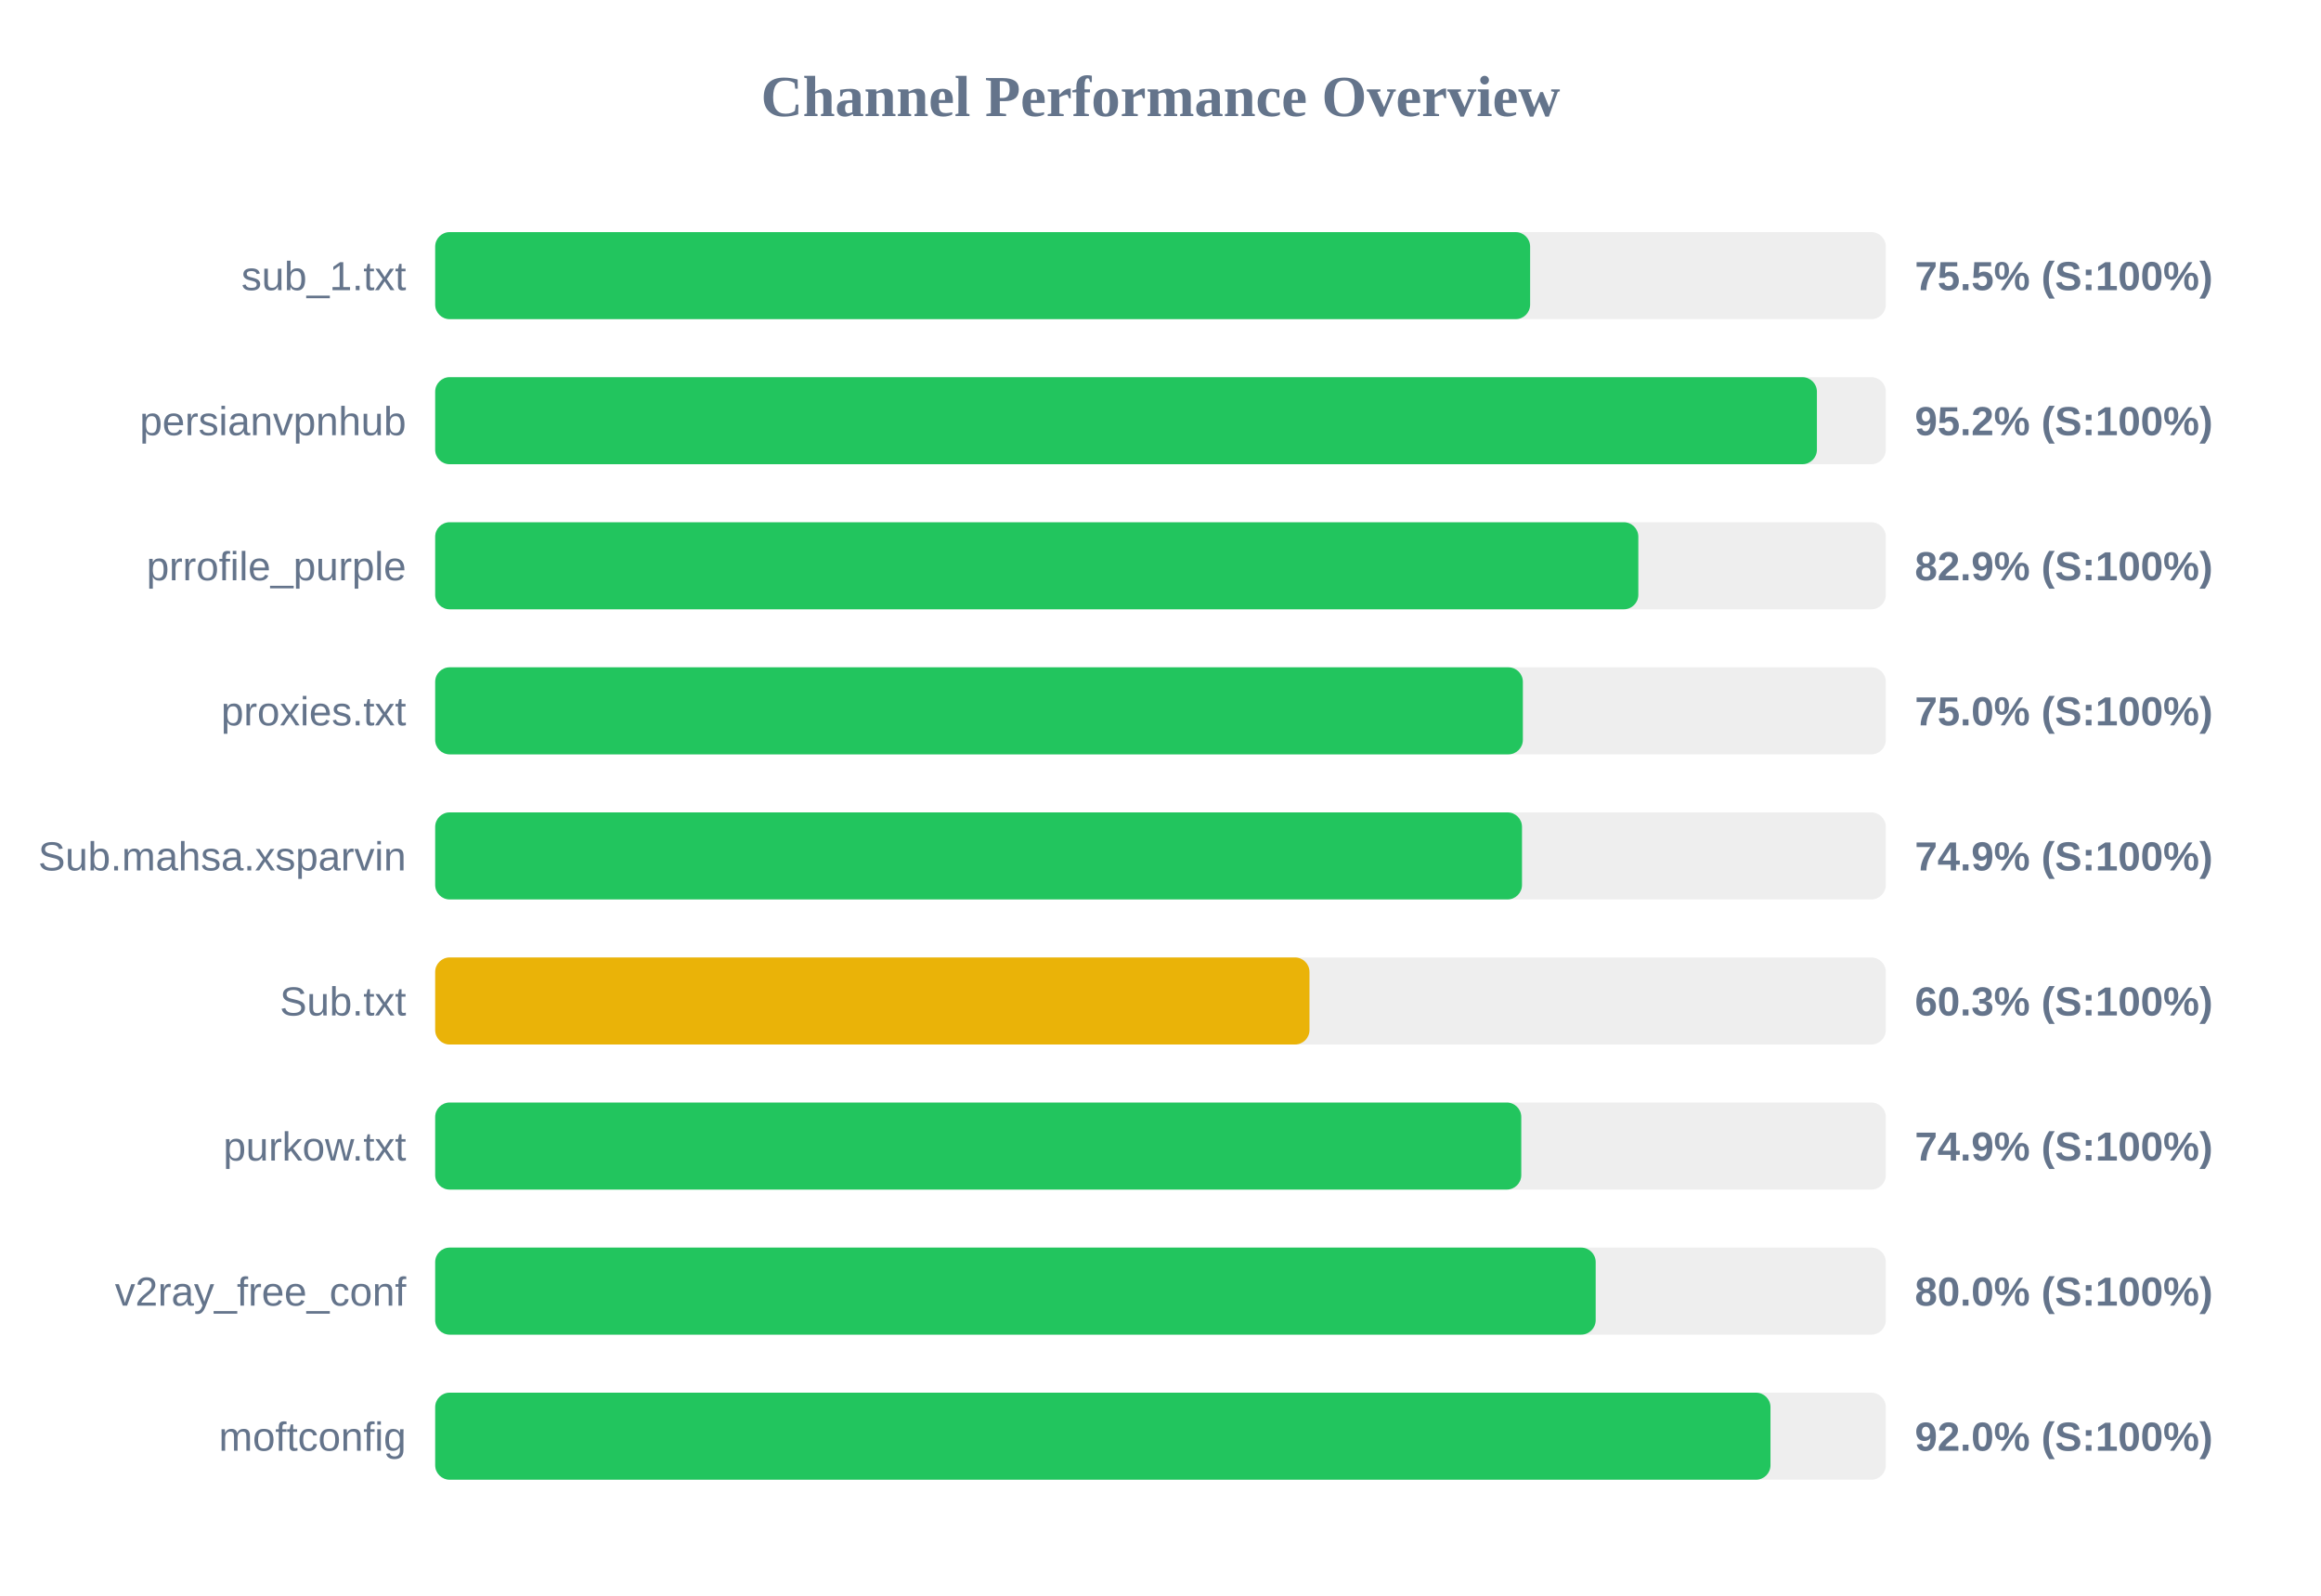
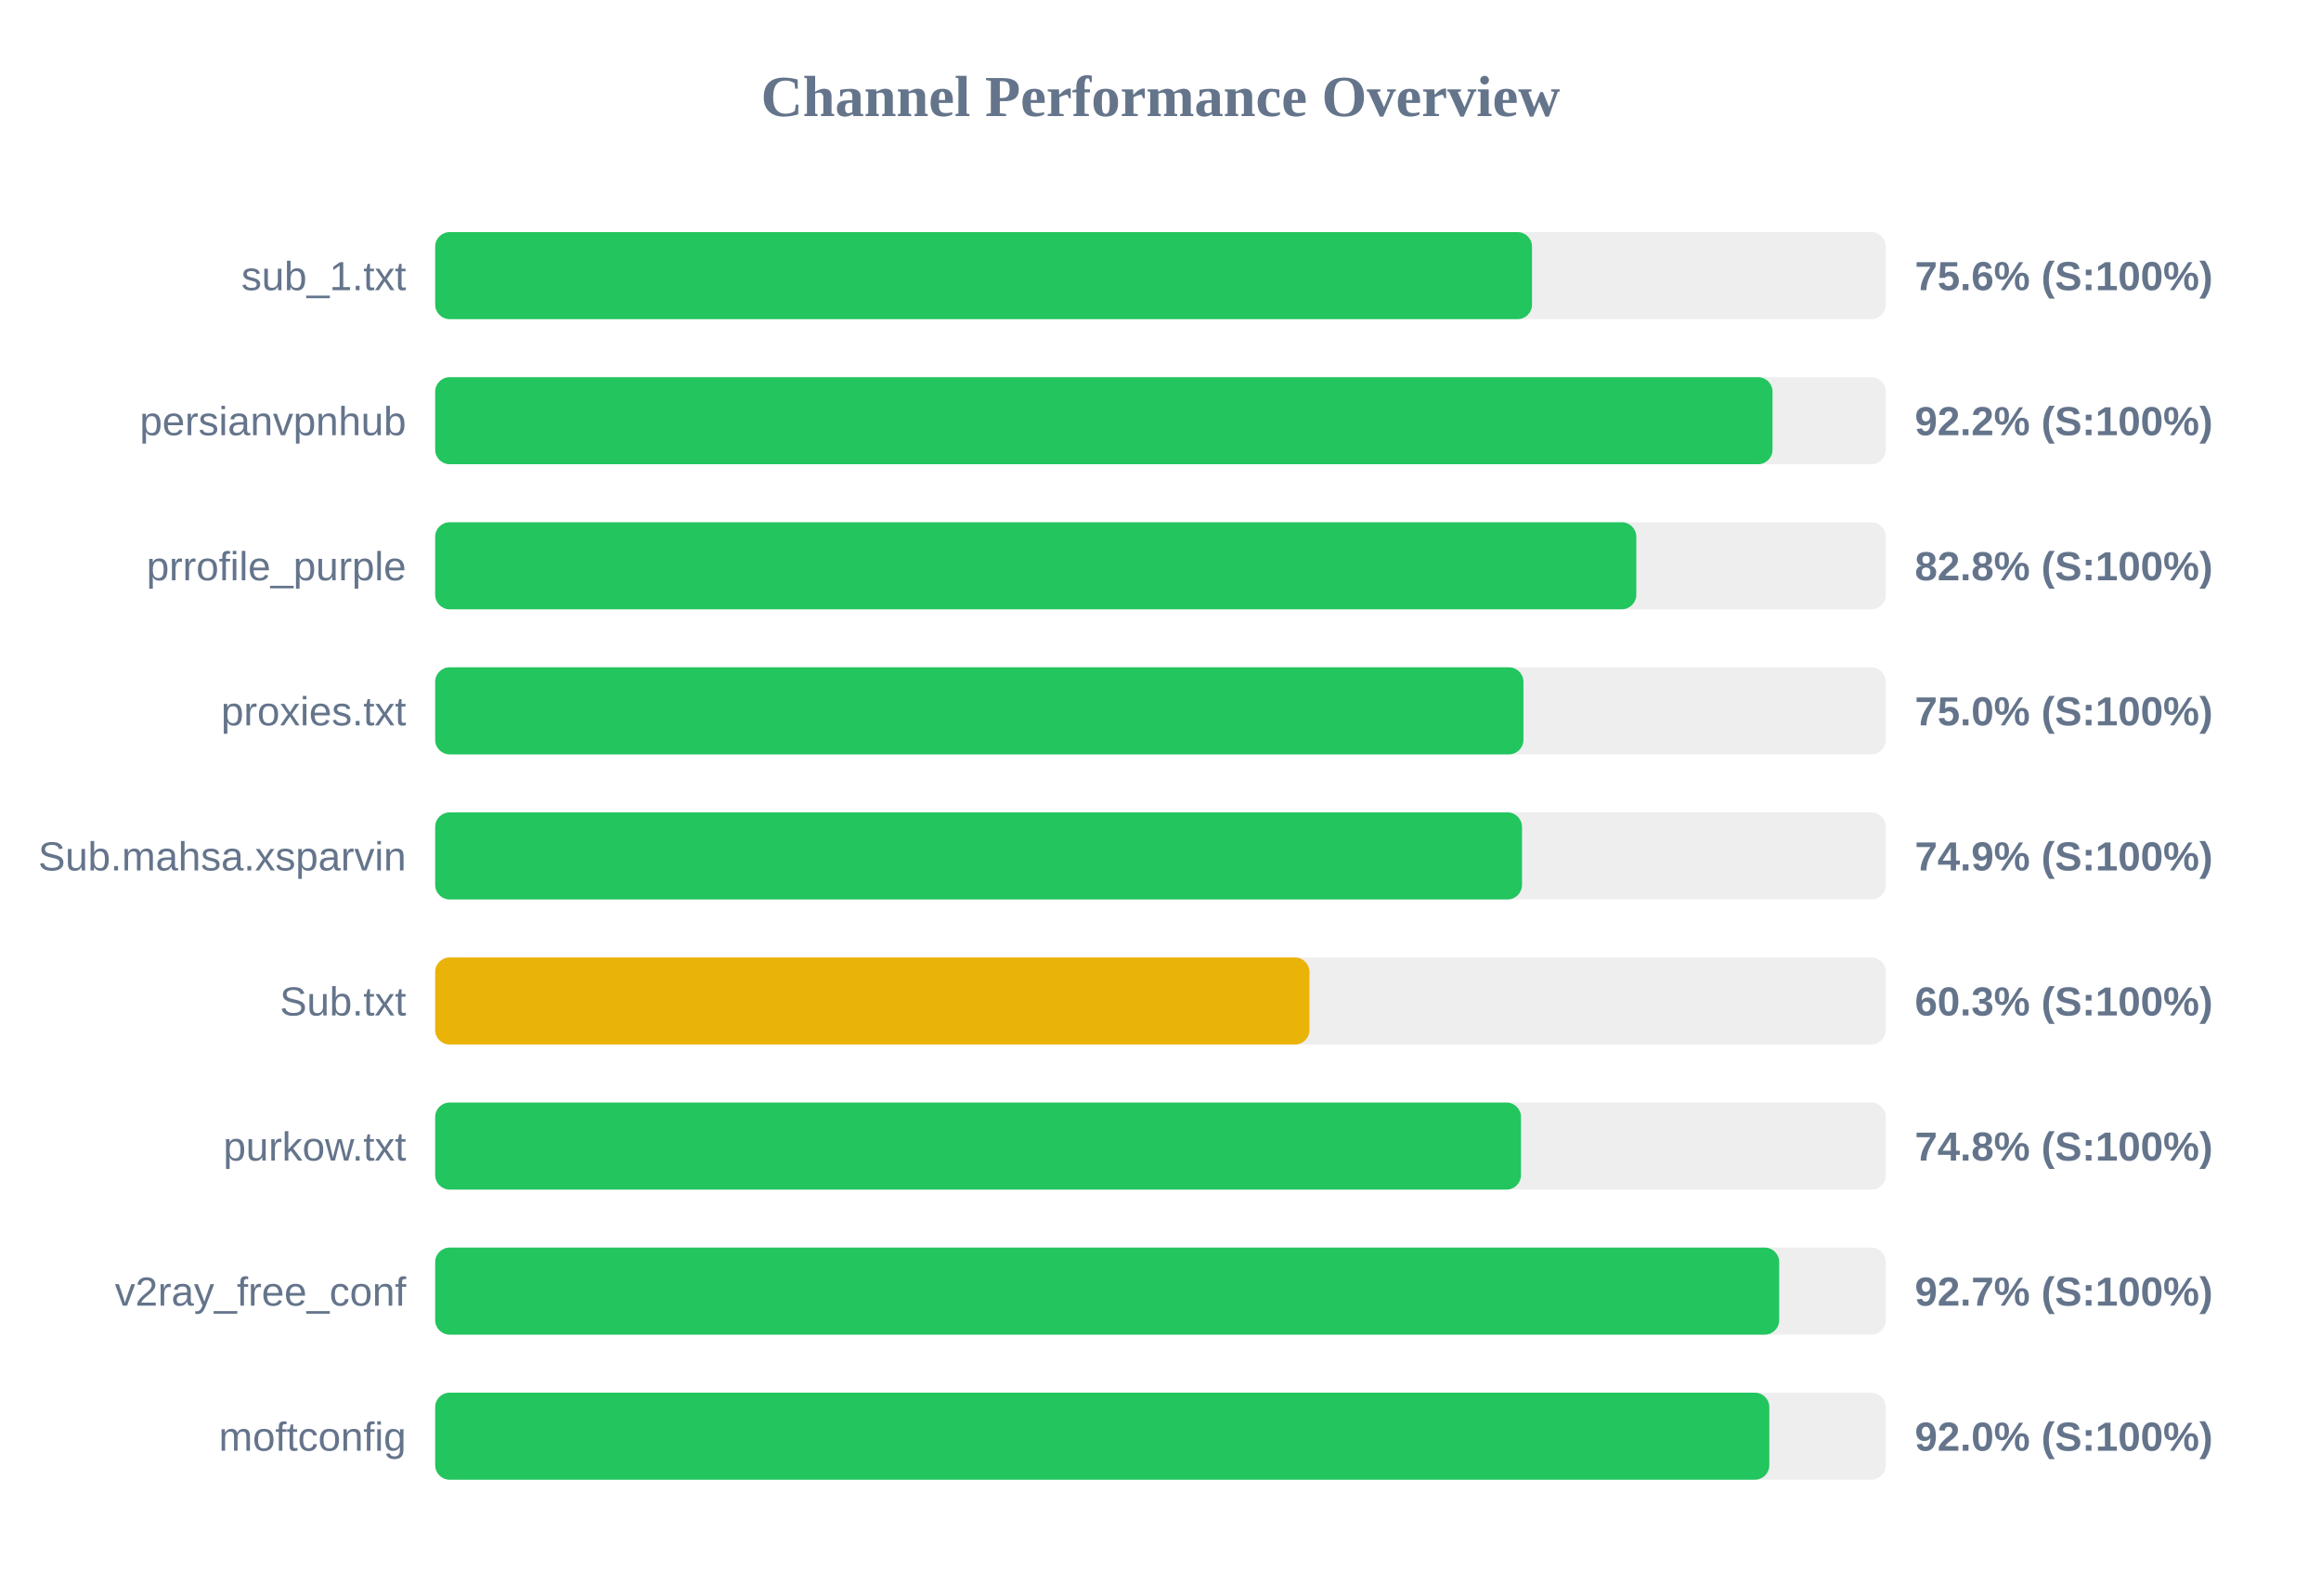
<svg xmlns="http://www.w3.org/2000/svg" width="800" height="550" version="1.1">
  <style>
        .row { font: 14px Arial; fill: #64748b; }
        .score { font: bold 14px Arial; fill: #64748b; }
    </style>
  <text x="400" y="40" text-anchor="middle" font-size="20px" font-weight="bold" fill="#64748b">Channel Performance Overview</text>
  <rect x="150" y="80" width="500" height="30" fill="#eee" rx="5" />
-   <rect x="150" y="80" width="377.4" height="30" fill="#22c55e" rx="5" />
+   <rect x="150" y="80" width="378.05" height="30" fill="#22c55e" rx="5" />
  <text x="140" y="100" text-anchor="end" class="row">sub_1.txt</text>
-   <text x="660" y="100" text-anchor="start" class="score">75.5% (S:100%)</text>
+   <text x="660" y="100" text-anchor="start" class="score">75.6% (S:100%)</text>
  <rect x="150" y="130" width="500" height="30" fill="#eee" rx="5" />
-   <rect x="150" y="130" width="476.25" height="30" fill="#22c55e" rx="5" />
+   <rect x="150" y="130" width="460.95" height="30" fill="#22c55e" rx="5" />
  <text x="140" y="150" text-anchor="end" class="row">persianvpnhub</text>
-   <text x="660" y="150" text-anchor="start" class="score">95.2% (S:100%)</text>
+   <text x="660" y="150" text-anchor="start" class="score">92.2% (S:100%)</text>
  <rect x="150" y="180" width="500" height="30" fill="#eee" rx="5" />
-   <rect x="150" y="180" width="414.7" height="30" fill="#22c55e" rx="5" />
+   <rect x="150" y="180" width="414.0" height="30" fill="#22c55e" rx="5" />
  <text x="140" y="200" text-anchor="end" class="row">prrofile_purple</text>
-   <text x="660" y="200" text-anchor="start" class="score">82.9% (S:100%)</text>
+   <text x="660" y="200" text-anchor="start" class="score">82.8% (S:100%)</text>
  <rect x="150" y="230" width="500" height="30" fill="#eee" rx="5" />
-   <rect x="150" y="230" width="374.9" height="30" fill="#22c55e" rx="5" />
+   <rect x="150" y="230" width="375.1" height="30" fill="#22c55e" rx="5" />
  <text x="140" y="250" text-anchor="end" class="row">proxies.txt</text>
  <text x="660" y="250" text-anchor="start" class="score">75.0% (S:100%)</text>
  <rect x="150" y="280" width="500" height="30" fill="#eee" rx="5" />
  <rect x="150" y="280" width="374.6" height="30" fill="#22c55e" rx="5" />
  <text x="140" y="300" text-anchor="end" class="row">Sub.mahsa.xsparvin</text>
  <text x="660" y="300" text-anchor="start" class="score">74.9% (S:100%)</text>
  <rect x="150" y="330" width="500" height="30" fill="#eee" rx="5" />
  <rect x="150" y="330" width="301.35" height="30" fill="#eab308" rx="5" />
  <text x="140" y="350" text-anchor="end" class="row">Sub.txt</text>
  <text x="660" y="350" text-anchor="start" class="score">60.3% (S:100%)</text>
  <rect x="150" y="380" width="500" height="30" fill="#eee" rx="5" />
-   <rect x="150" y="380" width="374.35" height="30" fill="#22c55e" rx="5" />
+   <rect x="150" y="380" width="374.25" height="30" fill="#22c55e" rx="5" />
  <text x="140" y="400" text-anchor="end" class="row">purkow.txt</text>
-   <text x="660" y="400" text-anchor="start" class="score">74.9% (S:100%)</text>
+   <text x="660" y="400" text-anchor="start" class="score">74.8% (S:100%)</text>
  <rect x="150" y="430" width="500" height="30" fill="#eee" rx="5" />
-   <rect x="150" y="430" width="400.0" height="30" fill="#22c55e" rx="5" />
+   <rect x="150" y="430" width="463.25" height="30" fill="#22c55e" rx="5" />
  <text x="140" y="450" text-anchor="end" class="row">v2ray_free_conf</text>
-   <text x="660" y="450" text-anchor="start" class="score">80.0% (S:100%)</text>
+   <text x="660" y="450" text-anchor="start" class="score">92.7% (S:100%)</text>
  <rect x="150" y="480" width="500" height="30" fill="#eee" rx="5" />
-   <rect x="150" y="480" width="460.25" height="30" fill="#22c55e" rx="5" />
+   <rect x="150" y="480" width="459.85" height="30" fill="#22c55e" rx="5" />
  <text x="140" y="500" text-anchor="end" class="row">moftconfig</text>
  <text x="660" y="500" text-anchor="start" class="score">92.0% (S:100%)</text>
</svg>
